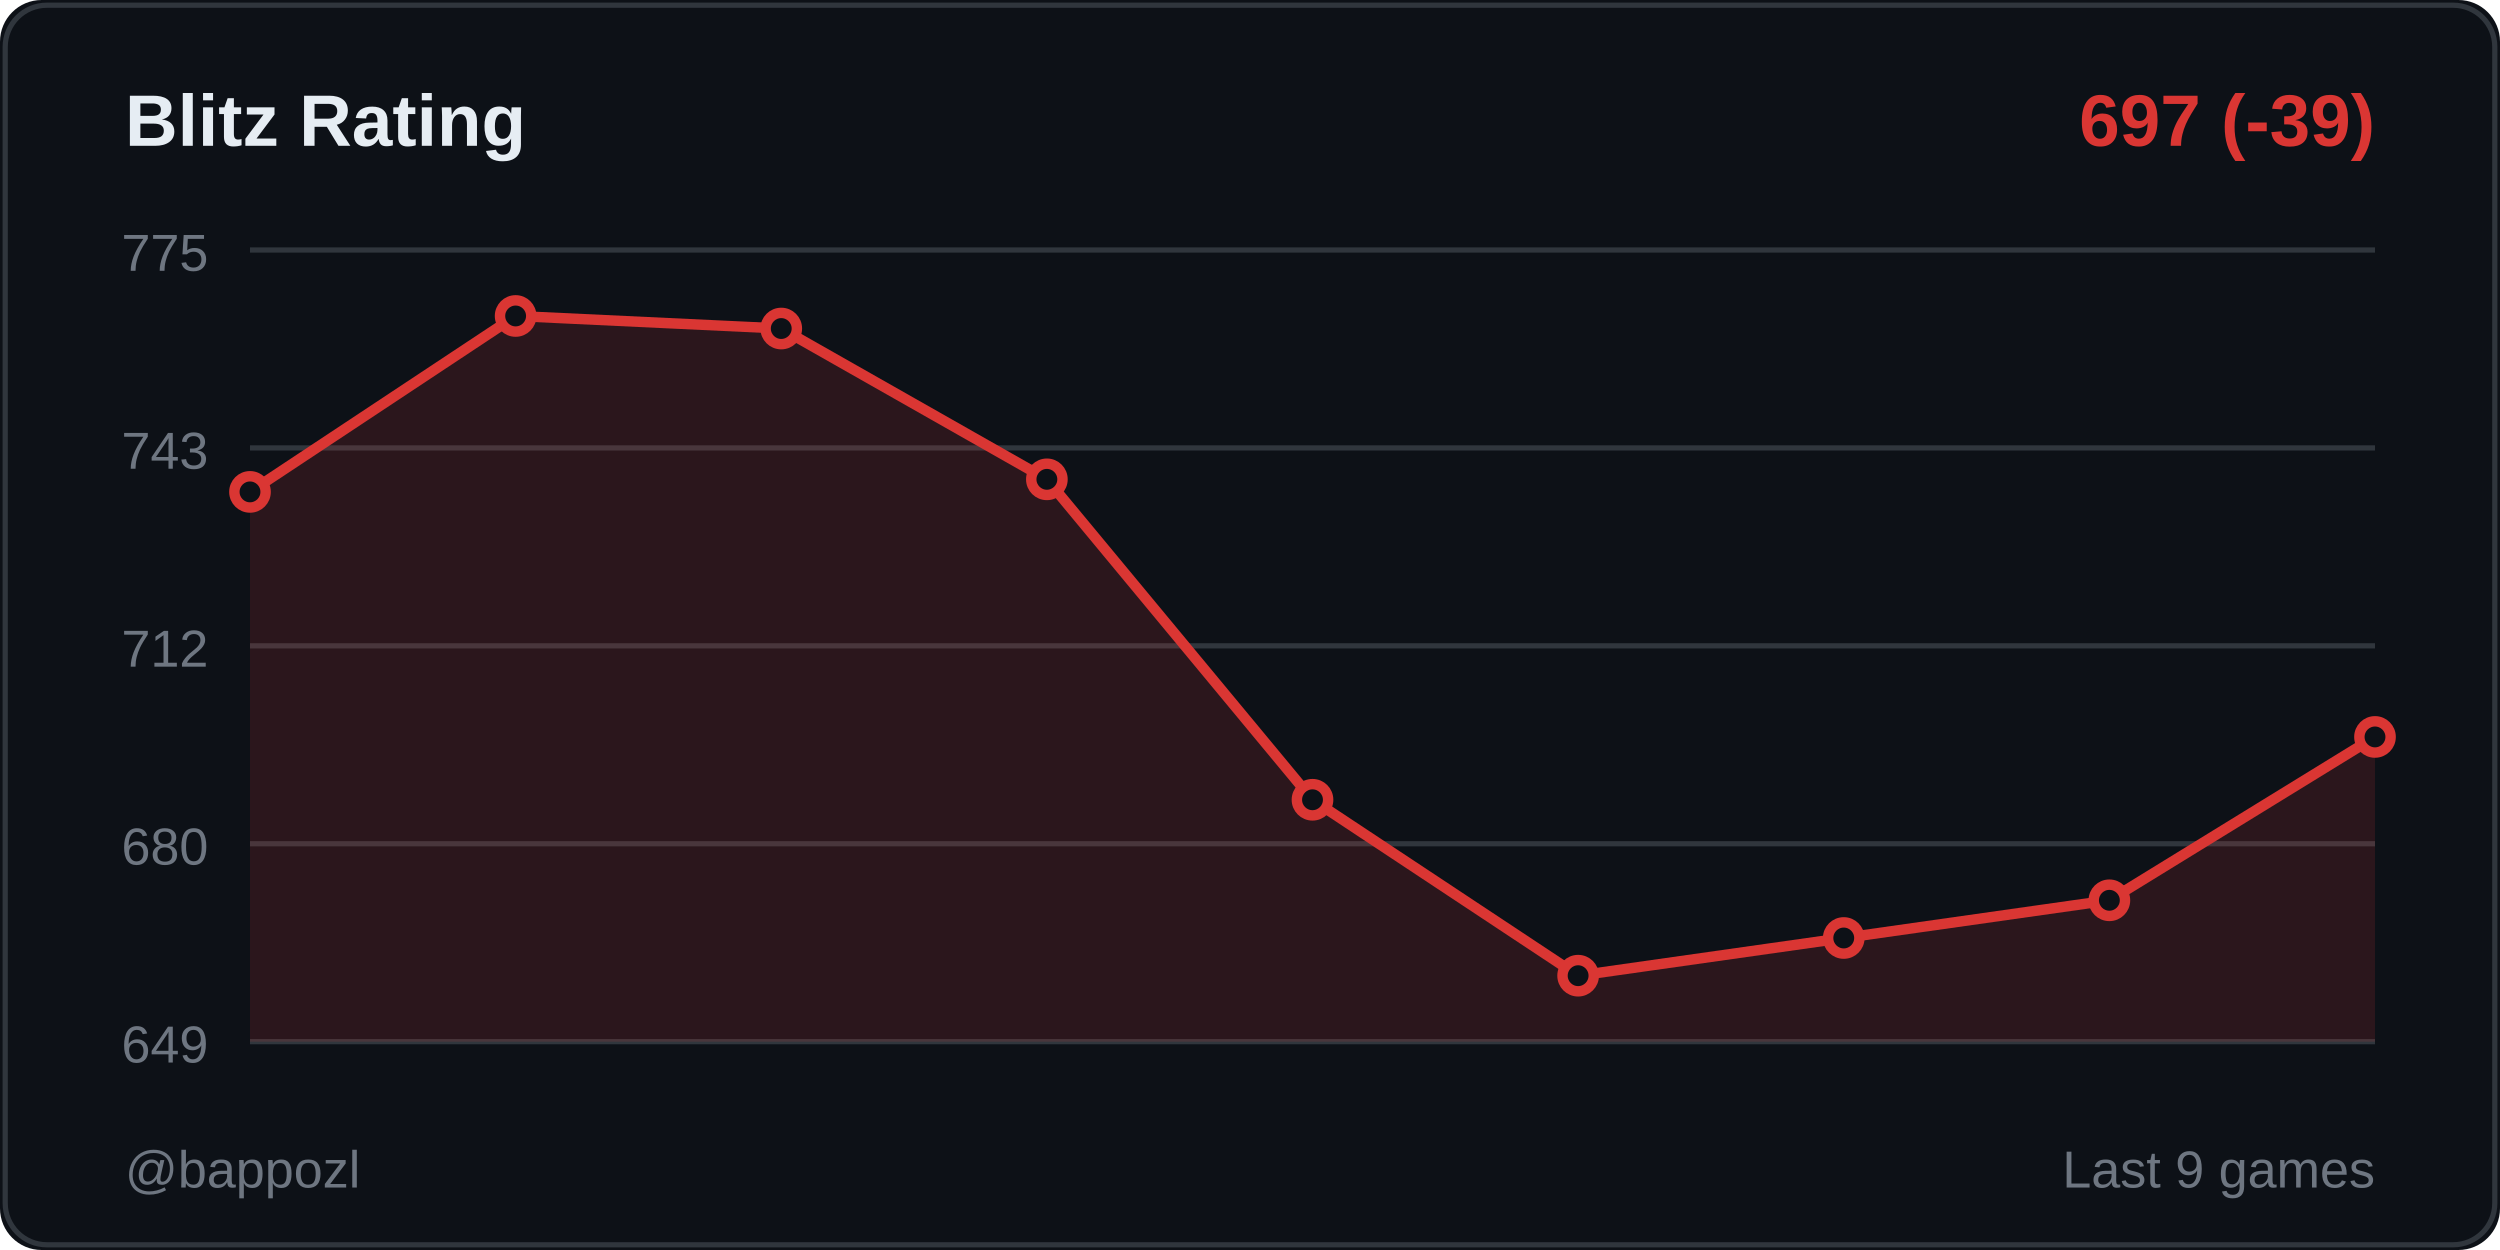
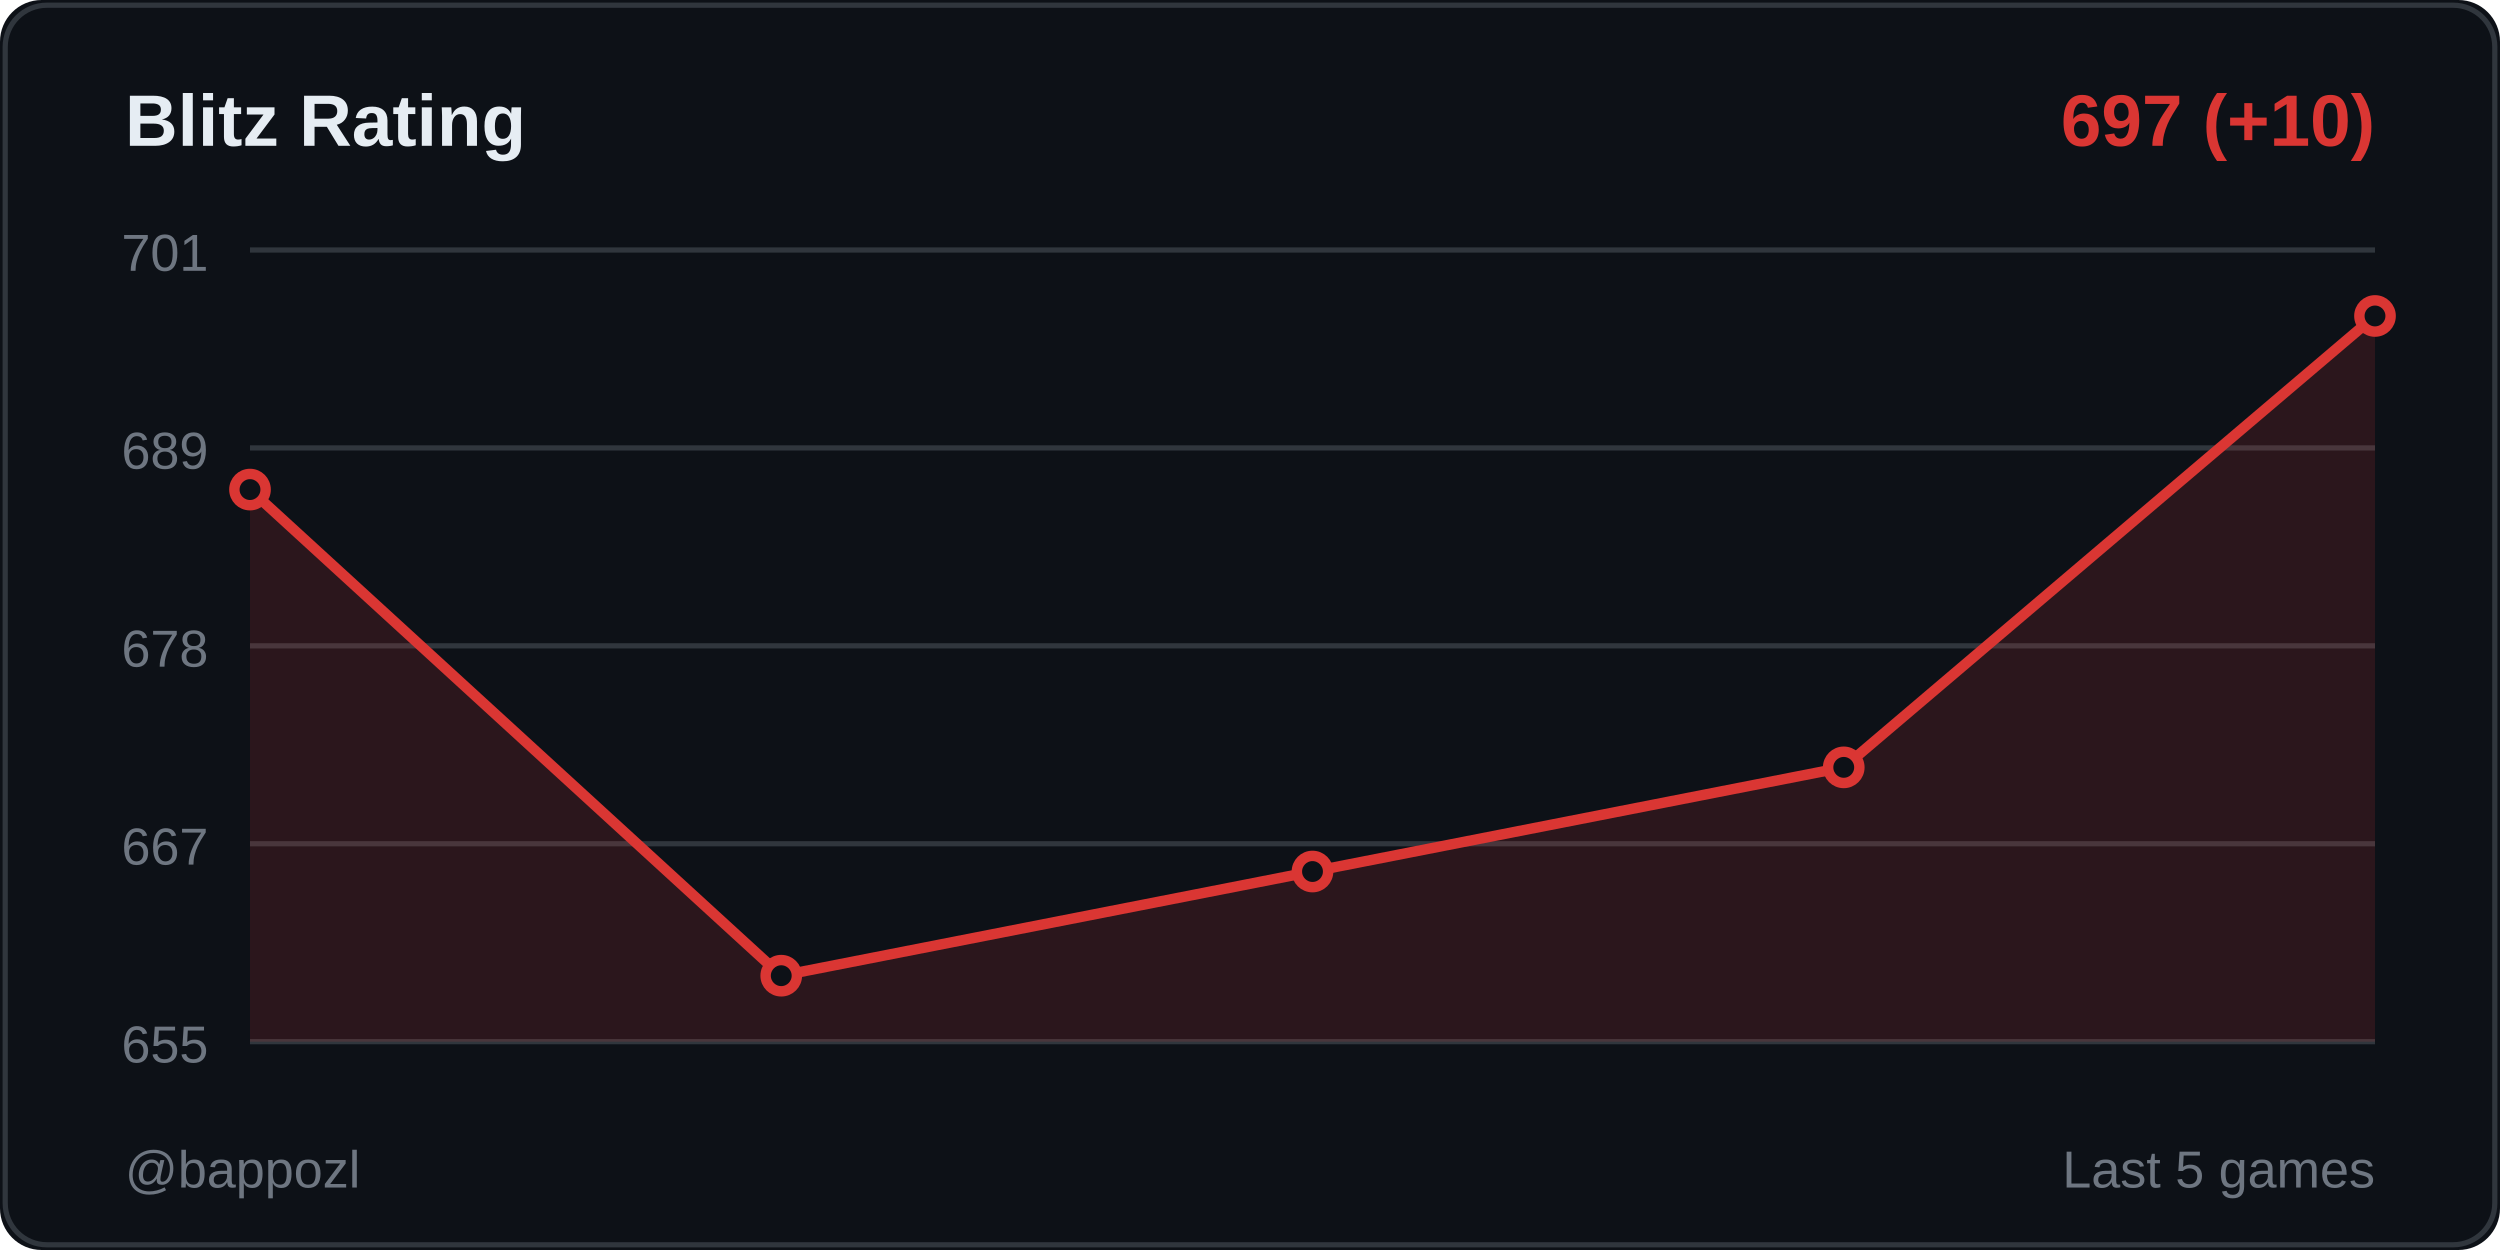
<svg xmlns="http://www.w3.org/2000/svg" width="480" height="240">
  <rect width="480" height="240" fill="#0d1117" rx="8" />
  <rect x="1" y="1" width="478" height="238" fill="none" stroke="#30363d" rx="8" />
  <text x="24" y="28" fill="#e6edf3" font-size="14" font-weight="600" font-family="Segoe UI, Arial, sans-serif">
    Blitz Rating
  </text>
  <text x="456" y="28" fill="#da3633" font-size="14" font-weight="600" font-family="Segoe UI, Arial, sans-serif" text-anchor="end">
-     697 (-39)
+     697 (+10)
  </text>
  <line x1="48" y1="48" x2="456" y2="48" stroke="#30363d" stroke-width="1" />
-   <text x="40" y="52" fill="#6e7681" font-size="10" font-family="Segoe UI, Arial, sans-serif" text-anchor="end">775</text>
+   <text x="40" y="52" fill="#6e7681" font-size="10" font-family="Segoe UI, Arial, sans-serif" text-anchor="end">701</text>
  <line x1="48" y1="86" x2="456" y2="86" stroke="#30363d" stroke-width="1" />
-   <text x="40" y="90" fill="#6e7681" font-size="10" font-family="Segoe UI, Arial, sans-serif" text-anchor="end">743</text>
+   <text x="40" y="90" fill="#6e7681" font-size="10" font-family="Segoe UI, Arial, sans-serif" text-anchor="end">689</text>
  <line x1="48" y1="124" x2="456" y2="124" stroke="#30363d" stroke-width="1" />
-   <text x="40" y="128" fill="#6e7681" font-size="10" font-family="Segoe UI, Arial, sans-serif" text-anchor="end">712</text>
+   <text x="40" y="128" fill="#6e7681" font-size="10" font-family="Segoe UI, Arial, sans-serif" text-anchor="end">678</text>
  <line x1="48" y1="162" x2="456" y2="162" stroke="#30363d" stroke-width="1" />
-   <text x="40" y="166" fill="#6e7681" font-size="10" font-family="Segoe UI, Arial, sans-serif" text-anchor="end">680</text>
+   <text x="40" y="166" fill="#6e7681" font-size="10" font-family="Segoe UI, Arial, sans-serif" text-anchor="end">667</text>
  <line x1="48" y1="200" x2="456" y2="200" stroke="#30363d" stroke-width="1" />
-   <text x="40" y="204" fill="#6e7681" font-size="10" font-family="Segoe UI, Arial, sans-serif" text-anchor="end">649</text>
-   <polygon points="48,200 48,94.444 99,60.667 150,63.079 201,92.032 252,153.556 303,187.333 354,180.095 405,172.857 456,141.492 456,200" fill="#da3633" opacity="0.15" />
-   <polyline points="48,94.444 99,60.667 150,63.079 201,92.032 252,153.556 303,187.333 354,180.095 405,172.857 456,141.492" fill="none" stroke="#da3633" stroke-width="2" stroke-linecap="round" stroke-linejoin="round" />
-   <circle cx="48" cy="94.444" r="3" fill="#0d1117" stroke="#da3633" stroke-width="2" />
-   <circle cx="99" cy="60.667" r="3" fill="#0d1117" stroke="#da3633" stroke-width="2" />
-   <circle cx="150" cy="63.079" r="3" fill="#0d1117" stroke="#da3633" stroke-width="2" />
-   <circle cx="201" cy="92.032" r="3" fill="#0d1117" stroke="#da3633" stroke-width="2" />
-   <circle cx="252" cy="153.556" r="3" fill="#0d1117" stroke="#da3633" stroke-width="2" />
-   <circle cx="303" cy="187.333" r="3" fill="#0d1117" stroke="#da3633" stroke-width="2" />
-   <circle cx="354" cy="180.095" r="3" fill="#0d1117" stroke="#da3633" stroke-width="2" />
-   <circle cx="405" cy="172.857" r="3" fill="#0d1117" stroke="#da3633" stroke-width="2" />
-   <circle cx="456" cy="141.492" r="3" fill="#0d1117" stroke="#da3633" stroke-width="2" />
+   <text x="40" y="204" fill="#6e7681" font-size="10" font-family="Segoe UI, Arial, sans-serif" text-anchor="end">655</text>
+   <polygon points="48,200 48,94 150,187.333 252,167.333 354,147.333 456,60.667 456,200" fill="#da3633" opacity="0.15" />
+   <polyline points="48,94 150,187.333 252,167.333 354,147.333 456,60.667" fill="none" stroke="#da3633" stroke-width="2" stroke-linecap="round" stroke-linejoin="round" />
+   <circle cx="48" cy="94" r="3" fill="#0d1117" stroke="#da3633" stroke-width="2" />
+   <circle cx="150" cy="187.333" r="3" fill="#0d1117" stroke="#da3633" stroke-width="2" />
+   <circle cx="252" cy="167.333" r="3" fill="#0d1117" stroke="#da3633" stroke-width="2" />
+   <circle cx="354" cy="147.333" r="3" fill="#0d1117" stroke="#da3633" stroke-width="2" />
+   <circle cx="456" cy="60.667" r="3" fill="#0d1117" stroke="#da3633" stroke-width="2" />
  <text x="24" y="228" fill="#6e7681" font-size="10" font-family="Segoe UI, Arial, sans-serif">
    @bappozl
  </text>
  <text x="456" y="228" fill="#6e7681" font-size="10" font-family="Segoe UI, Arial, sans-serif" text-anchor="end">
-     Last 9 games
+     Last 5 games
  </text>
</svg>
